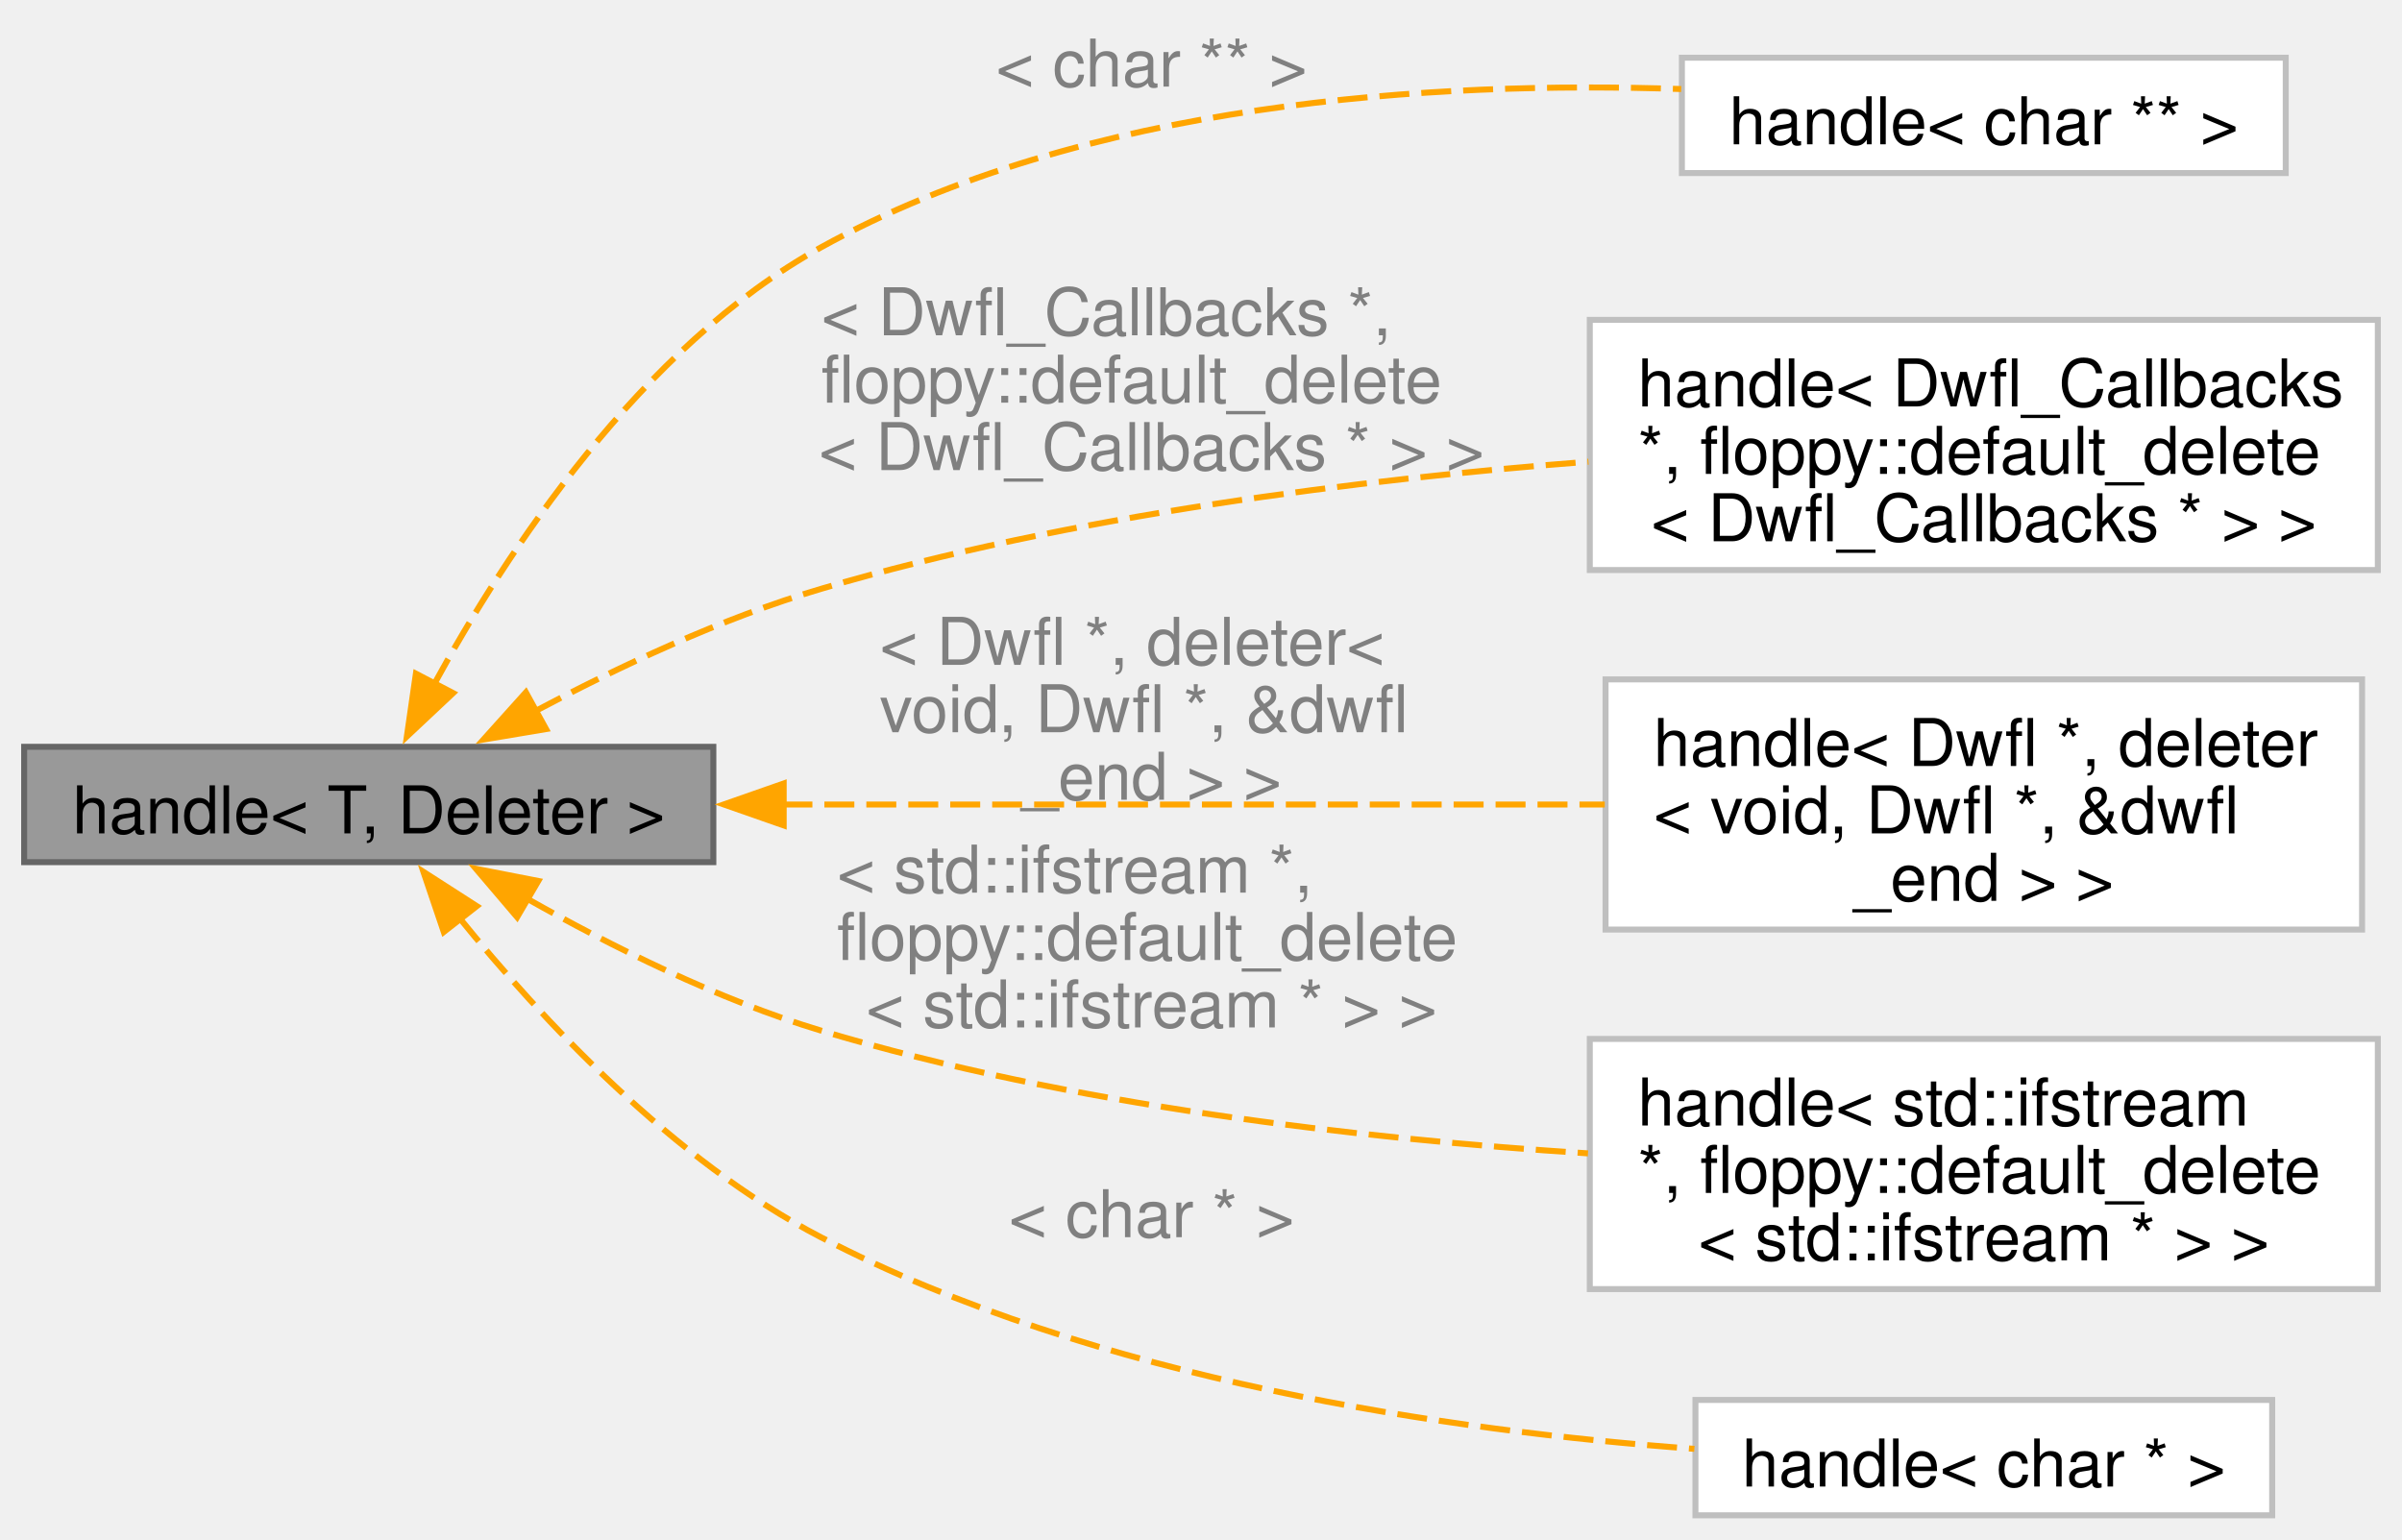
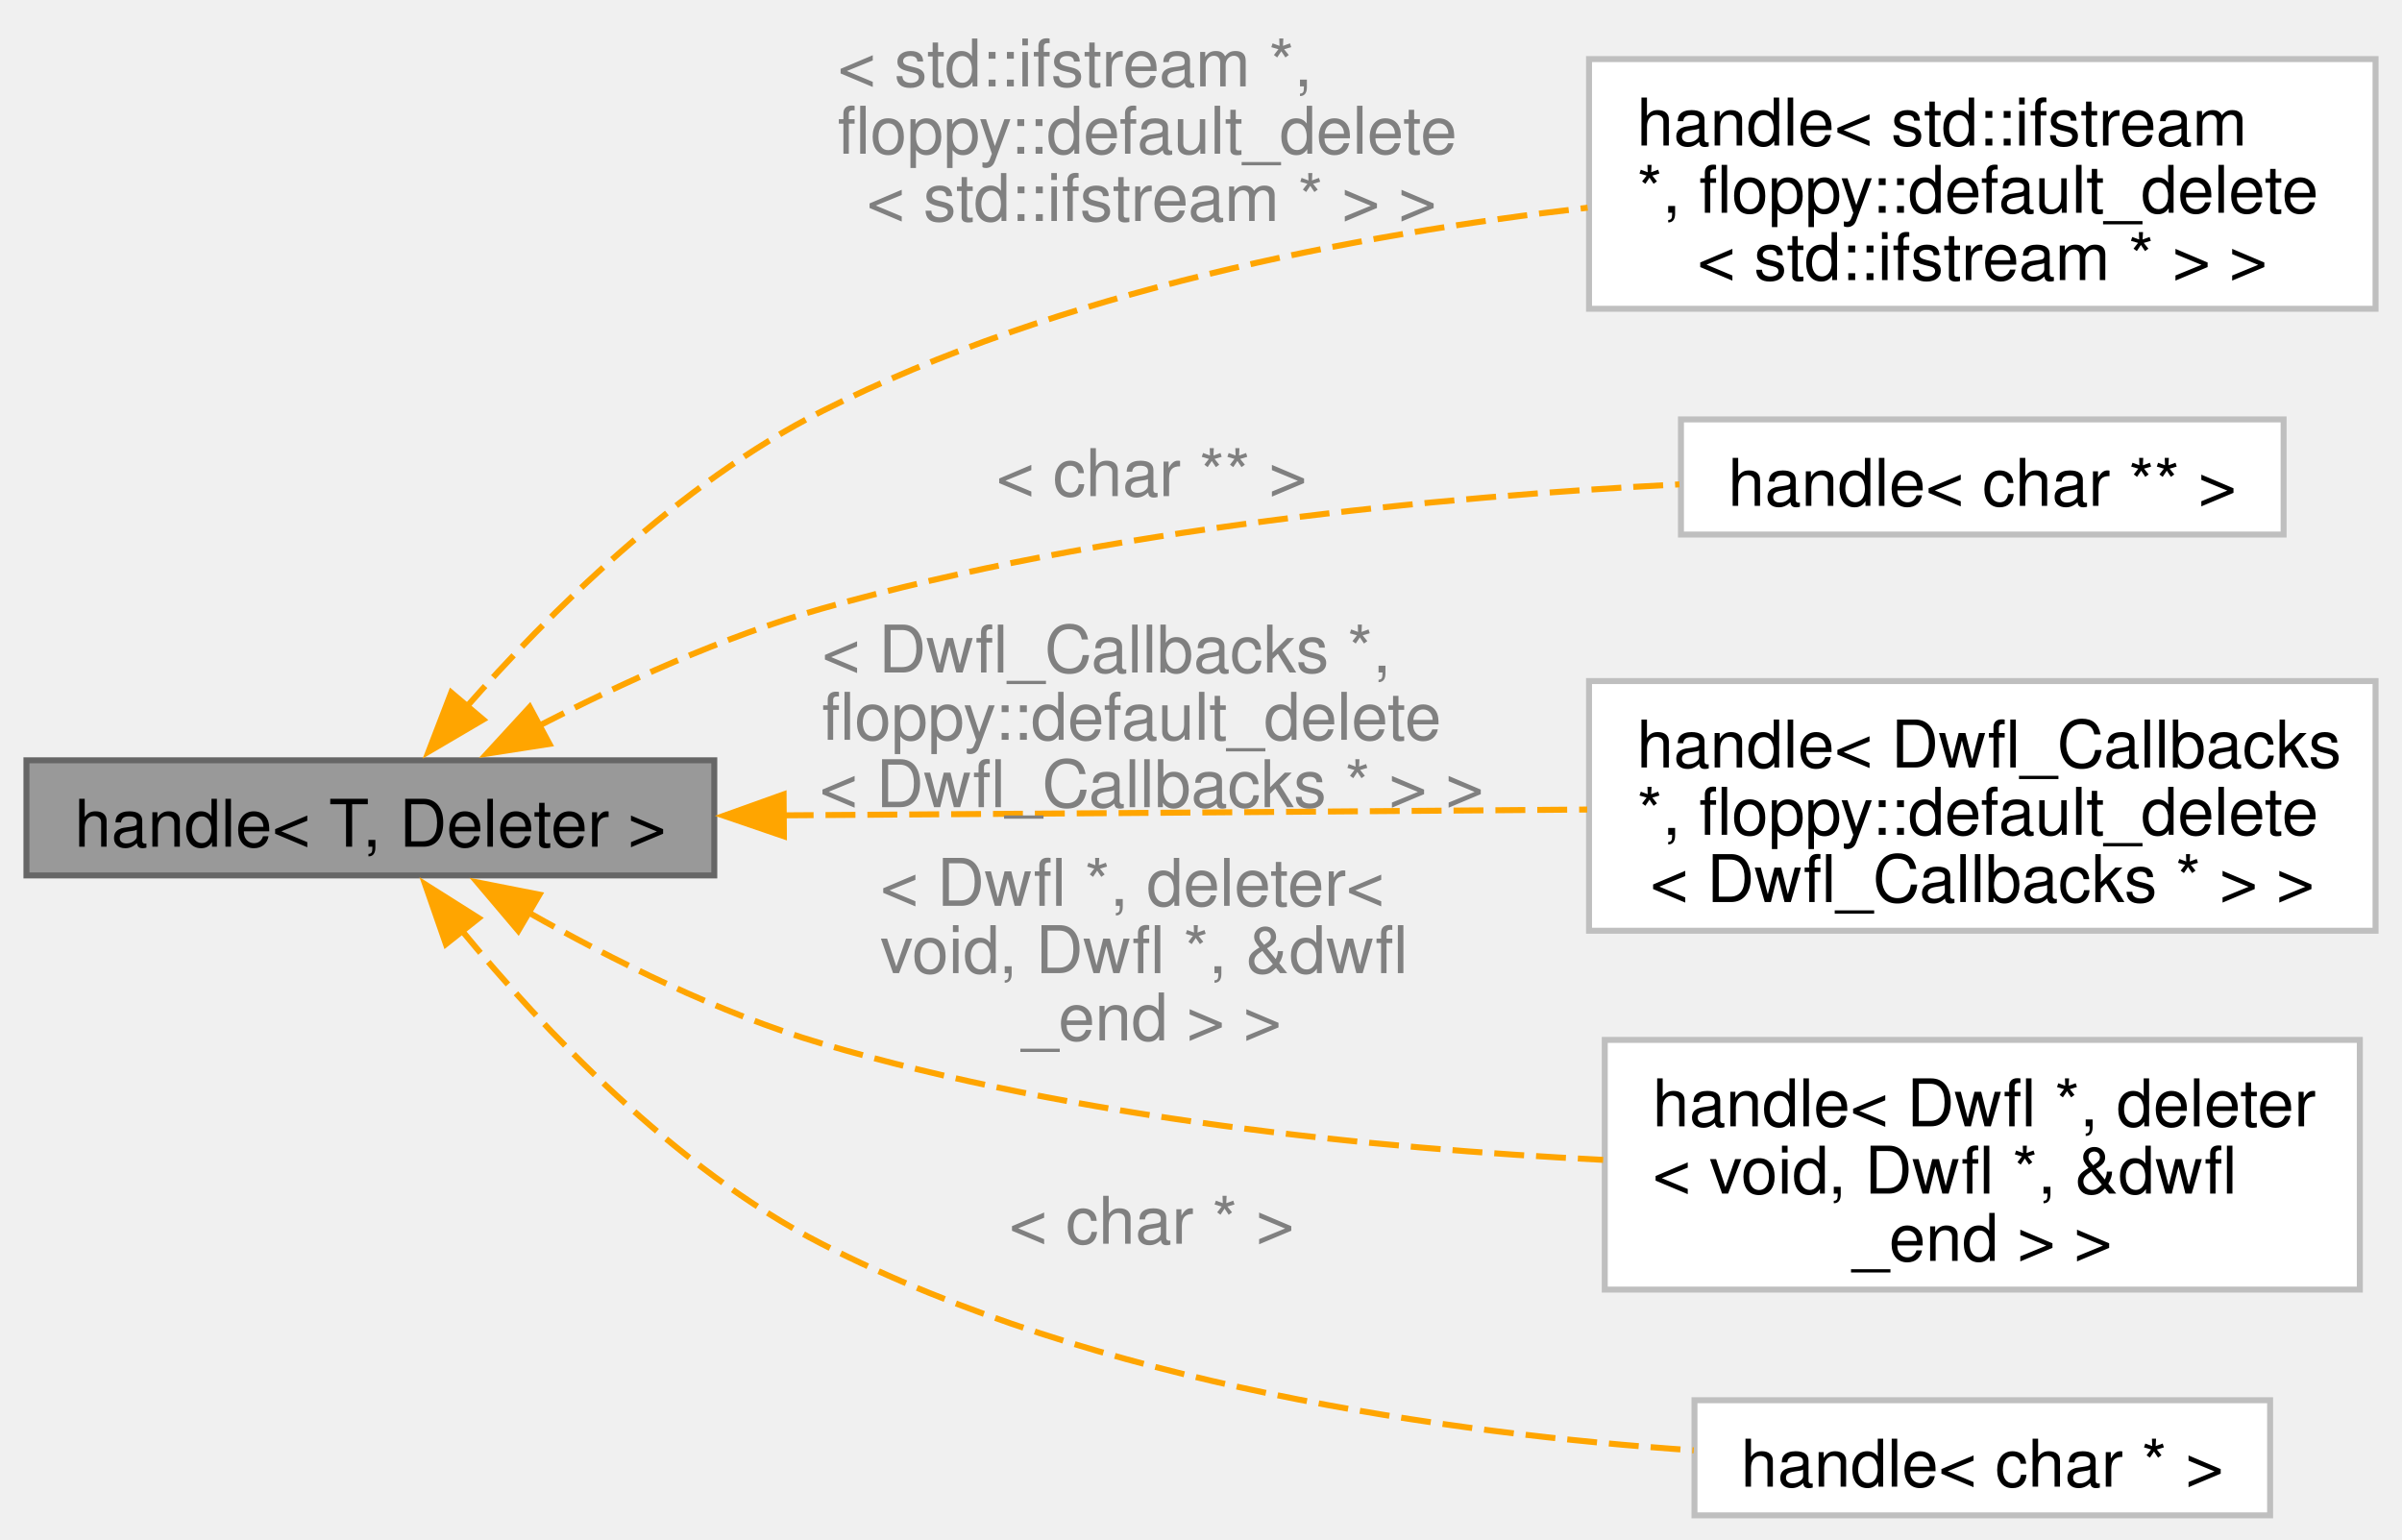
- <svg xmlns="http://www.w3.org/2000/svg" xmlns:xlink="http://www.w3.org/1999/xlink" width="401pt" height="257pt" viewBox="0.00 0.00 400.75 256.88">
-   <g id="graph0" class="graph" transform="scale(1 1) rotate(0) translate(4 252.88)">
+ <svg xmlns="http://www.w3.org/2000/svg" xmlns:xlink="http://www.w3.org/1999/xlink" width="401pt" height="257pt" viewBox="0.00 0.00 400.75 257.38">
+   <g id="graph0" class="graph" transform="scale(1 1) rotate(0) translate(4 253.38)">
    <g id="Node000001" class="node">
      <g id="a_Node000001">
        <a xlink:title=" ">
-           <polygon fill="#999999" stroke="#666666" points="115,-128.25 0,-128.25 0,-109 115,-109 115,-128.25" />
-           <text text-anchor="middle" x="57.5" y="-113.8" font-family="Helvetica,sans-Serif" font-size="11.00">handle&lt; T, Deleter &gt;</text>
+           <polygon fill="#999999" stroke="#666666" points="115,-126.25 0,-126.25 0,-107 115,-107 115,-126.25" />
+           <text text-anchor="middle" x="57.5" y="-111.8" font-family="Helvetica,sans-Serif" font-size="11.00">handle&lt; T, Deleter &gt;</text>
        </a>
      </g>
    </g>
    <g id="Node000002" class="node">
      <g id="a_Node000002">
        <a xlink:href="classfloppy_1_1stacktrace_1_1details_1_1handle.html" target="_top" xlink:title=" ">
-           <polygon fill="white" stroke="#bfbfbf" points="377.38,-243.25 276.62,-243.25 276.62,-224 377.38,-224 377.38,-243.25" />
-           <text text-anchor="middle" x="327" y="-228.8" font-family="Helvetica,sans-Serif" font-size="11.00">handle&lt; char ** &gt;</text>
+           <polygon fill="white" stroke="#bfbfbf" points="392.75,-243.5 261.25,-243.5 261.25,-201.75 392.75,-201.75 392.75,-243.5" />
+           <text text-anchor="start" x="269.25" y="-229.05" font-family="Helvetica,sans-Serif" font-size="11.00">handle&lt; std::ifstream</text>
+           <text text-anchor="start" x="269.25" y="-217.8" font-family="Helvetica,sans-Serif" font-size="11.00"> *, floppy::default_delete</text>
+           <text text-anchor="middle" x="327" y="-206.55" font-family="Helvetica,sans-Serif" font-size="11.00">&lt; std::ifstream * &gt; &gt;</text>
        </a>
      </g>
    </g>
    <g id="edge1_Node000001_Node000002" class="edge">
      <g id="a_edge1_Node000001_Node000002">
        <a xlink:title=" ">
-           <path fill="none" stroke="orange" stroke-dasharray="5,2" d="M68.33,-138.55C80.32,-160.51 102.79,-194.95 133,-211.62 177.14,-235.99 235.54,-239.4 276.5,-238.02" />
-           <polygon fill="orange" stroke="orange" points="71.58,-137.22 63.86,-129.97 65.37,-140.46 71.58,-137.22" />
+           <path fill="none" stroke="orange" stroke-dasharray="5,2" d="M73.36,-134.94C87.15,-150.63 109.08,-172.56 133,-184.62 172.79,-204.69 222.17,-214.18 261.02,-218.65" />
+           <polygon fill="orange" stroke="orange" points="76.36,-133.06 67.22,-127.69 71.02,-137.58 76.36,-133.06" />
        </a>
      </g>
-       <text text-anchor="middle" x="188.12" y="-238.43" font-family="Helvetica,sans-Serif" font-size="11.00" fill="grey"> &lt; char ** &gt;</text>
+       <text text-anchor="start" x="135.62" y="-238.93" font-family="Helvetica,sans-Serif" font-size="11.00" fill="grey"> &lt; std::ifstream *,</text>
+       <text text-anchor="start" x="135.62" y="-227.68" font-family="Helvetica,sans-Serif" font-size="11.00" fill="grey"> floppy::default_delete</text>
+       <text text-anchor="middle" x="188.12" y="-216.43" font-family="Helvetica,sans-Serif" font-size="11.00" fill="grey">&lt; std::ifstream * &gt; &gt;</text>
    </g>
    <g id="Node000003" class="node">
      <g id="a_Node000003">
        <a xlink:href="classfloppy_1_1stacktrace_1_1details_1_1handle.html" target="_top" xlink:title=" ">
-           <polygon fill="white" stroke="#bfbfbf" points="392.75,-199.5 261.25,-199.5 261.25,-157.75 392.75,-157.75 392.75,-199.5" />
-           <text text-anchor="start" x="269.25" y="-185.05" font-family="Helvetica,sans-Serif" font-size="11.00">handle&lt; Dwfl_Callbacks</text>
-           <text text-anchor="start" x="269.25" y="-173.8" font-family="Helvetica,sans-Serif" font-size="11.00"> *, floppy::default_delete</text>
-           <text text-anchor="middle" x="327" y="-162.55" font-family="Helvetica,sans-Serif" font-size="11.00">&lt; Dwfl_Callbacks * &gt; &gt;</text>
+           <polygon fill="white" stroke="#bfbfbf" points="377.38,-183.25 276.62,-183.25 276.62,-164 377.38,-164 377.38,-183.25" />
+           <text text-anchor="middle" x="327" y="-168.8" font-family="Helvetica,sans-Serif" font-size="11.00">handle&lt; char ** &gt;</text>
        </a>
      </g>
    </g>
    <g id="edge2_Node000001_Node000003" class="edge">
      <g id="a_edge2_Node000001_Node000003">
        <a xlink:title=" ">
-           <path fill="none" stroke="orange" stroke-dasharray="5,2" d="M85.13,-134.12C98.97,-141.49 116.42,-149.73 133,-154.62 174.61,-166.9 223.08,-172.9 261.03,-175.83" />
-           <polygon fill="orange" stroke="orange" points="87.09,-131.21 76.64,-129.46 83.72,-137.34 87.09,-131.21" />
+           <path fill="none" stroke="orange" stroke-dasharray="5,2" d="M85.43,-131.89C99.24,-139.03 116.57,-146.96 133,-151.62 180.53,-165.11 236.87,-170.36 276.36,-172.39" />
+           <polygon fill="orange" stroke="orange" points="87.44,-128.99 76.97,-127.36 84.14,-135.16 87.44,-128.99" />
        </a>
      </g>
-       <text text-anchor="start" x="133" y="-196.93" font-family="Helvetica,sans-Serif" font-size="11.00" fill="grey"> &lt; Dwfl_Callbacks *,</text>
-       <text text-anchor="start" x="133" y="-185.68" font-family="Helvetica,sans-Serif" font-size="11.00" fill="grey"> floppy::default_delete</text>
-       <text text-anchor="middle" x="188.12" y="-174.43" font-family="Helvetica,sans-Serif" font-size="11.00" fill="grey">&lt; Dwfl_Callbacks * &gt; &gt;</text>
+       <text text-anchor="middle" x="188.12" y="-170.43" font-family="Helvetica,sans-Serif" font-size="11.00" fill="grey"> &lt; char ** &gt;</text>
    </g>
    <g id="Node000004" class="node">
      <g id="a_Node000004">
        <a xlink:href="classfloppy_1_1stacktrace_1_1details_1_1handle.html" target="_top" xlink:title=" ">
-           <polygon fill="white" stroke="#bfbfbf" points="390.12,-139.5 263.88,-139.5 263.88,-97.75 390.12,-97.75 390.12,-139.5" />
-           <text text-anchor="start" x="271.88" y="-125.05" font-family="Helvetica,sans-Serif" font-size="11.00">handle&lt; Dwfl *, deleter</text>
-           <text text-anchor="start" x="271.88" y="-113.8" font-family="Helvetica,sans-Serif" font-size="11.00">&lt; void, Dwfl *, &amp;dwfl</text>
-           <text text-anchor="middle" x="327" y="-102.55" font-family="Helvetica,sans-Serif" font-size="11.00">_end &gt; &gt;</text>
+           <polygon fill="white" stroke="#bfbfbf" points="392.75,-139.5 261.25,-139.5 261.25,-97.75 392.75,-97.75 392.75,-139.5" />
+           <text text-anchor="start" x="269.25" y="-125.05" font-family="Helvetica,sans-Serif" font-size="11.00">handle&lt; Dwfl_Callbacks</text>
+           <text text-anchor="start" x="269.25" y="-113.8" font-family="Helvetica,sans-Serif" font-size="11.00"> *, floppy::default_delete</text>
+           <text text-anchor="middle" x="327" y="-102.55" font-family="Helvetica,sans-Serif" font-size="11.00">&lt; Dwfl_Callbacks * &gt; &gt;</text>
        </a>
      </g>
    </g>
    <g id="edge3_Node000001_Node000004" class="edge">
      <g id="a_edge3_Node000001_Node000004">
        <a xlink:title=" ">
-           <path fill="none" stroke="orange" stroke-dasharray="5,2" d="M126.53,-118.62C168.77,-118.62 222.64,-118.62 263.75,-118.62" />
-           <polygon fill="orange" stroke="orange" points="126.74,-115.13 116.74,-118.63 126.74,-122.13 126.74,-115.13" />
+           <path fill="none" stroke="orange" stroke-dasharray="5,2" d="M126.6,-117.05C161.48,-117.27 204.64,-117.57 243.25,-117.88 249,-117.92 254.97,-117.97 260.95,-118.02" />
+           <polygon fill="orange" stroke="orange" points="126.64,-113.55 116.61,-116.98 126.59,-120.55 126.64,-113.55" />
        </a>
      </g>
-       <text text-anchor="start" x="142.75" y="-141.93" font-family="Helvetica,sans-Serif" font-size="11.00" fill="grey"> &lt; Dwfl *, deleter&lt;</text>
-       <text text-anchor="start" x="142.75" y="-130.68" font-family="Helvetica,sans-Serif" font-size="11.00" fill="grey"> void, Dwfl *, &amp;dwfl</text>
-       <text text-anchor="middle" x="188.12" y="-119.42" font-family="Helvetica,sans-Serif" font-size="11.00" fill="grey">_end &gt; &gt;</text>
+       <text text-anchor="start" x="133" y="-140.93" font-family="Helvetica,sans-Serif" font-size="11.00" fill="grey"> &lt; Dwfl_Callbacks *,</text>
+       <text text-anchor="start" x="133" y="-129.68" font-family="Helvetica,sans-Serif" font-size="11.00" fill="grey"> floppy::default_delete</text>
+       <text text-anchor="middle" x="188.12" y="-118.42" font-family="Helvetica,sans-Serif" font-size="11.00" fill="grey">&lt; Dwfl_Callbacks * &gt; &gt;</text>
    </g>
    <g id="Node000005" class="node">
      <g id="a_Node000005">
        <a xlink:href="classfloppy_1_1stacktrace_1_1details_1_1handle.html" target="_top" xlink:title=" ">
-           <polygon fill="white" stroke="#bfbfbf" points="392.75,-79.5 261.25,-79.5 261.25,-37.75 392.75,-37.75 392.75,-79.5" />
-           <text text-anchor="start" x="269.25" y="-65.05" font-family="Helvetica,sans-Serif" font-size="11.00">handle&lt; std::ifstream</text>
-           <text text-anchor="start" x="269.25" y="-53.8" font-family="Helvetica,sans-Serif" font-size="11.00"> *, floppy::default_delete</text>
-           <text text-anchor="middle" x="327" y="-42.55" font-family="Helvetica,sans-Serif" font-size="11.00">&lt; std::ifstream * &gt; &gt;</text>
+           <polygon fill="white" stroke="#bfbfbf" points="390.12,-79.5 263.88,-79.5 263.88,-37.75 390.12,-37.75 390.12,-79.5" />
+           <text text-anchor="start" x="271.88" y="-65.05" font-family="Helvetica,sans-Serif" font-size="11.00">handle&lt; Dwfl *, deleter</text>
+           <text text-anchor="start" x="271.88" y="-53.8" font-family="Helvetica,sans-Serif" font-size="11.00">&lt; void, Dwfl *, &amp;dwfl</text>
+           <text text-anchor="middle" x="327" y="-42.55" font-family="Helvetica,sans-Serif" font-size="11.00">_end &gt; &gt;</text>
        </a>
      </g>
    </g>
    <g id="edge4_Node000001_Node000005" class="edge">
      <g id="a_edge4_Node000001_Node000005">
        <a xlink:title=" ">
-           <path fill="none" stroke="orange" stroke-dasharray="5,2" d="M83.93,-102.9C97.9,-95 115.85,-86.03 133,-80.88 174.51,-68.4 222.97,-62.85 260.95,-60.4" />
-           <polygon fill="orange" stroke="orange" points="82.26,-99.82 75.39,-107.89 85.79,-105.86 82.26,-99.82" />
+           <path fill="none" stroke="orange" stroke-dasharray="5,2" d="M83.9,-100.83C97.88,-92.91 115.82,-83.94 133,-78.88 175.49,-66.34 225.26,-61.34 263.61,-59.44" />
+           <polygon fill="orange" stroke="orange" points="82.23,-97.75 75.38,-105.84 85.77,-103.79 82.23,-97.75" />
        </a>
      </g>
-       <text text-anchor="start" x="135.62" y="-103.92" font-family="Helvetica,sans-Serif" font-size="11.00" fill="grey"> &lt; std::ifstream *,</text>
-       <text text-anchor="start" x="135.62" y="-92.67" font-family="Helvetica,sans-Serif" font-size="11.00" fill="grey"> floppy::default_delete</text>
-       <text text-anchor="middle" x="188.12" y="-81.42" font-family="Helvetica,sans-Serif" font-size="11.00" fill="grey">&lt; std::ifstream * &gt; &gt;</text>
+       <text text-anchor="start" x="142.75" y="-101.92" font-family="Helvetica,sans-Serif" font-size="11.00" fill="grey"> &lt; Dwfl *, deleter&lt;</text>
+       <text text-anchor="start" x="142.75" y="-90.67" font-family="Helvetica,sans-Serif" font-size="11.00" fill="grey"> void, Dwfl *, &amp;dwfl</text>
+       <text text-anchor="middle" x="188.12" y="-79.42" font-family="Helvetica,sans-Serif" font-size="11.00" fill="grey">_end &gt; &gt;</text>
    </g>
    <g id="Node000006" class="node">
      <g id="a_Node000006">
        <a xlink:href="classfloppy_1_1stacktrace_1_1details_1_1handle.html" target="_top" xlink:title=" ">
          <polygon fill="white" stroke="#bfbfbf" points="375.12,-19.25 278.88,-19.25 278.88,0 375.12,0 375.12,-19.25" />
          <text text-anchor="middle" x="327" y="-4.8" font-family="Helvetica,sans-Serif" font-size="11.00">handle&lt; char * &gt;</text>
        </a>
      </g>
    </g>
    <g id="edge5_Node000001_Node000006" class="edge">
      <g id="a_edge5_Node000001_Node000006">
        <a xlink:title=" ">
-           <path fill="none" stroke="orange" stroke-dasharray="5,2" d="M72.66,-99.66C86.23,-82.91 108.27,-59.22 133,-46.38 178.86,-22.55 238.03,-14.06 278.7,-11.09" />
-           <polygon fill="orange" stroke="orange" points="70.02,-97.35 66.62,-107.39 75.53,-101.66 70.02,-97.35" />
+           <path fill="none" stroke="orange" stroke-dasharray="5,2" d="M72.7,-97.89C86.3,-81.36 108.36,-57.99 133,-45.38 178.96,-21.85 238.11,-13.65 278.75,-10.87" />
+           <polygon fill="orange" stroke="orange" points="70.13,-95.51 66.65,-105.52 75.61,-99.86 70.13,-95.51" />
        </a>
      </g>
-       <text text-anchor="middle" x="188.12" y="-46.42" font-family="Helvetica,sans-Serif" font-size="11.00" fill="grey"> &lt; char * &gt;</text>
+       <text text-anchor="middle" x="188.12" y="-45.42" font-family="Helvetica,sans-Serif" font-size="11.00" fill="grey"> &lt; char * &gt;</text>
    </g>
  </g>
</svg>
